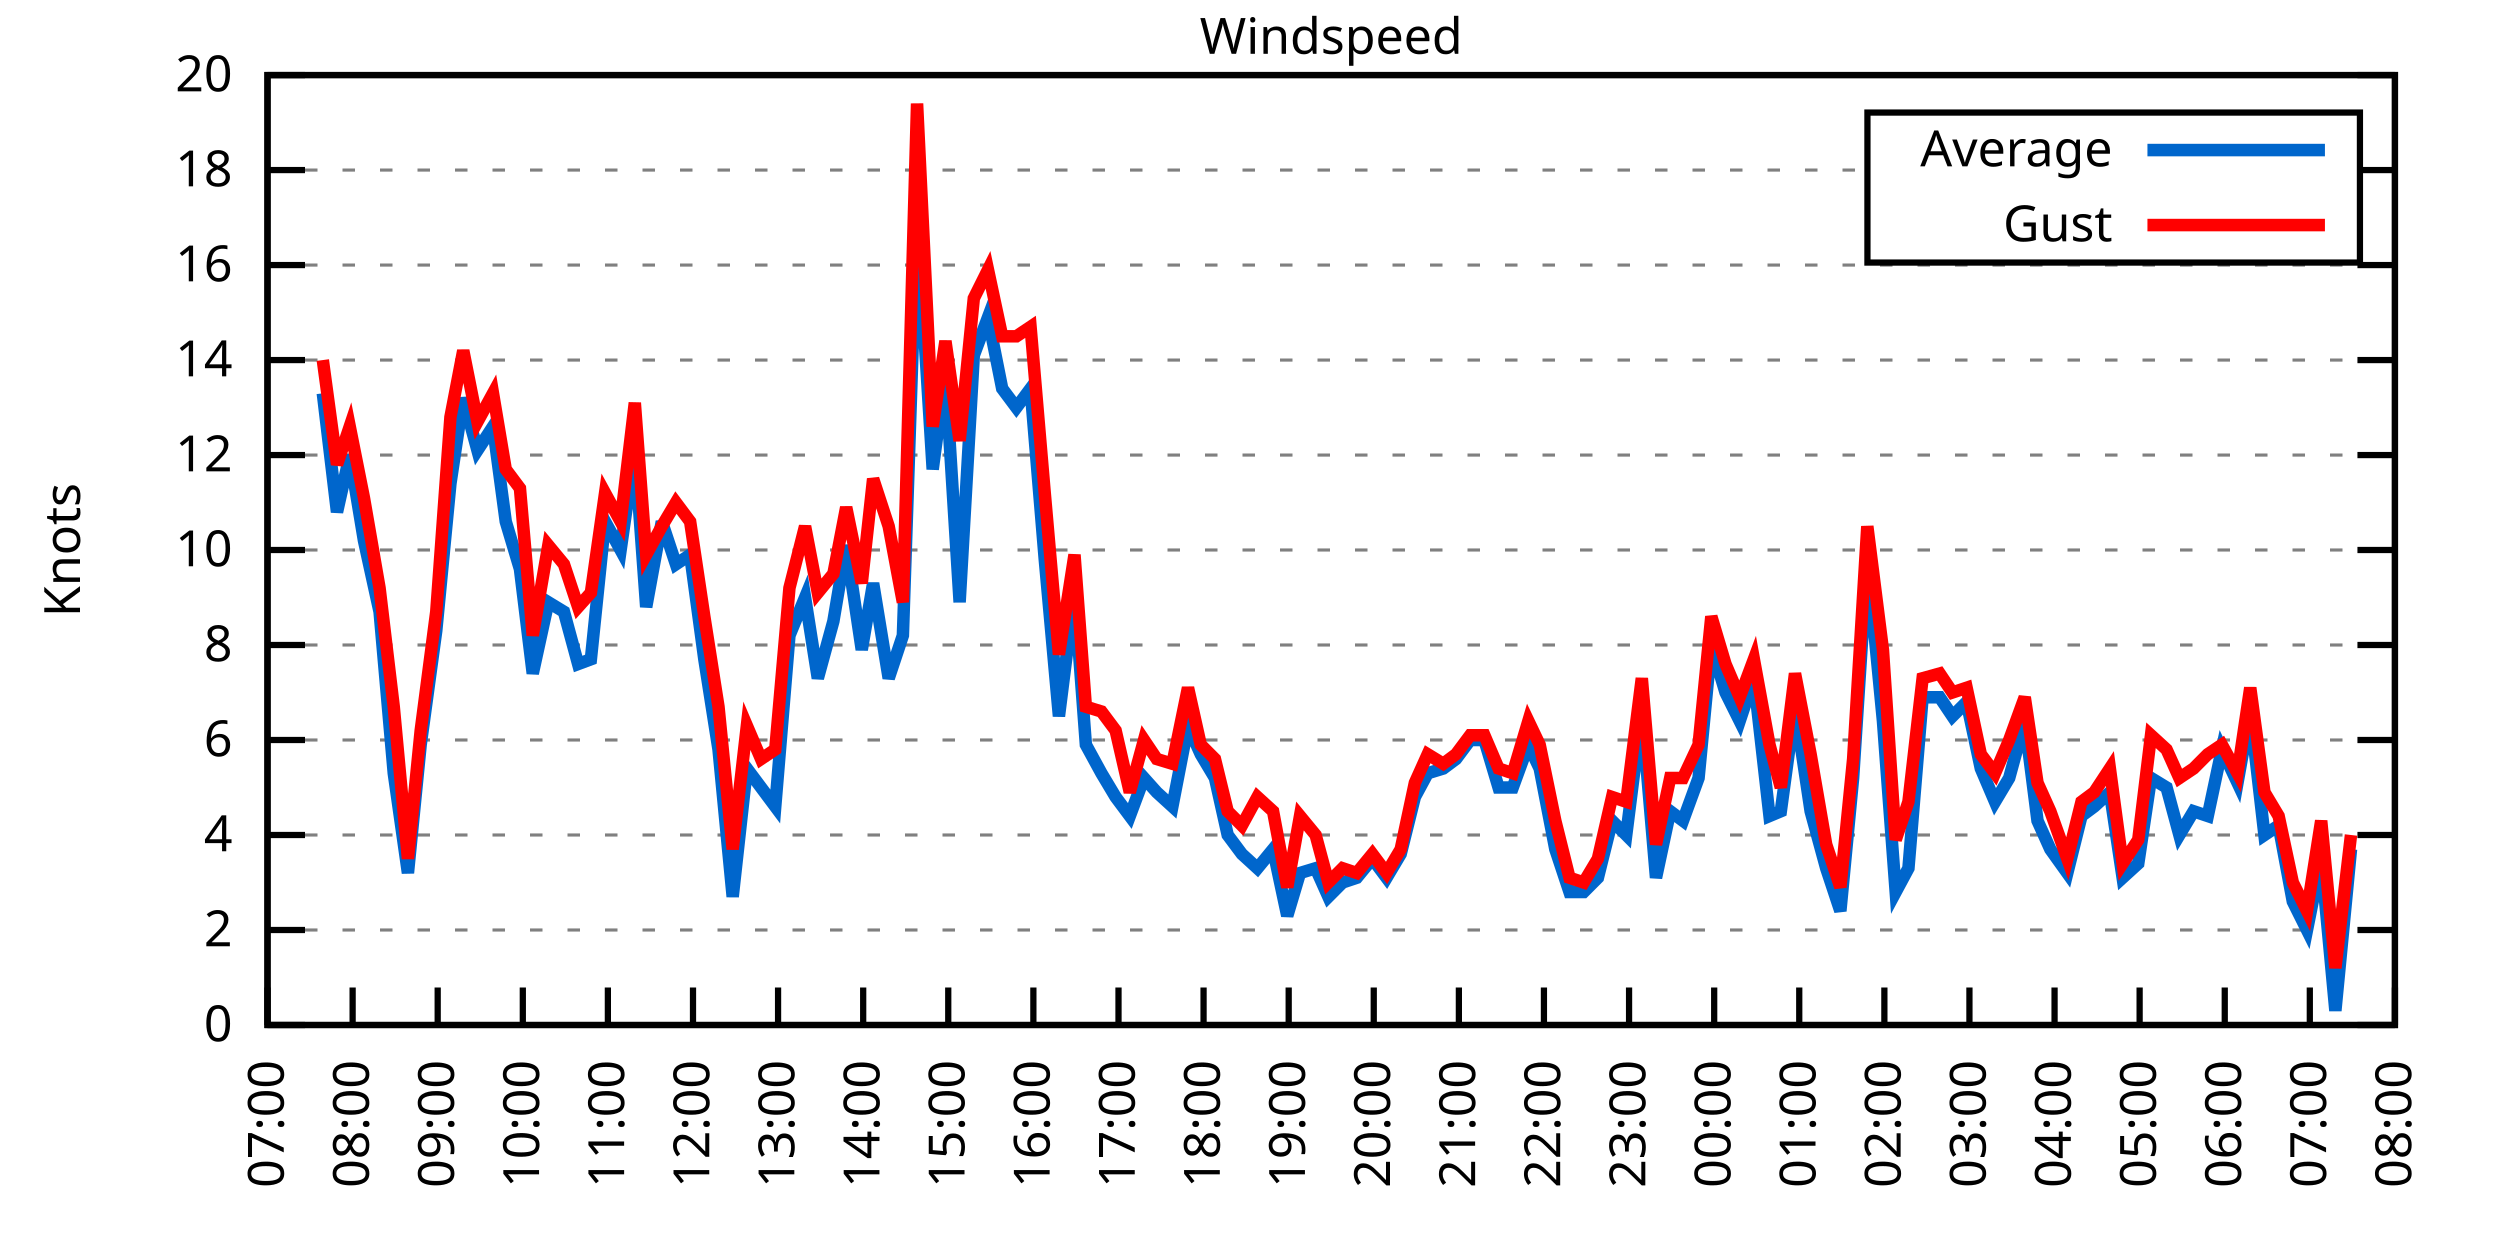
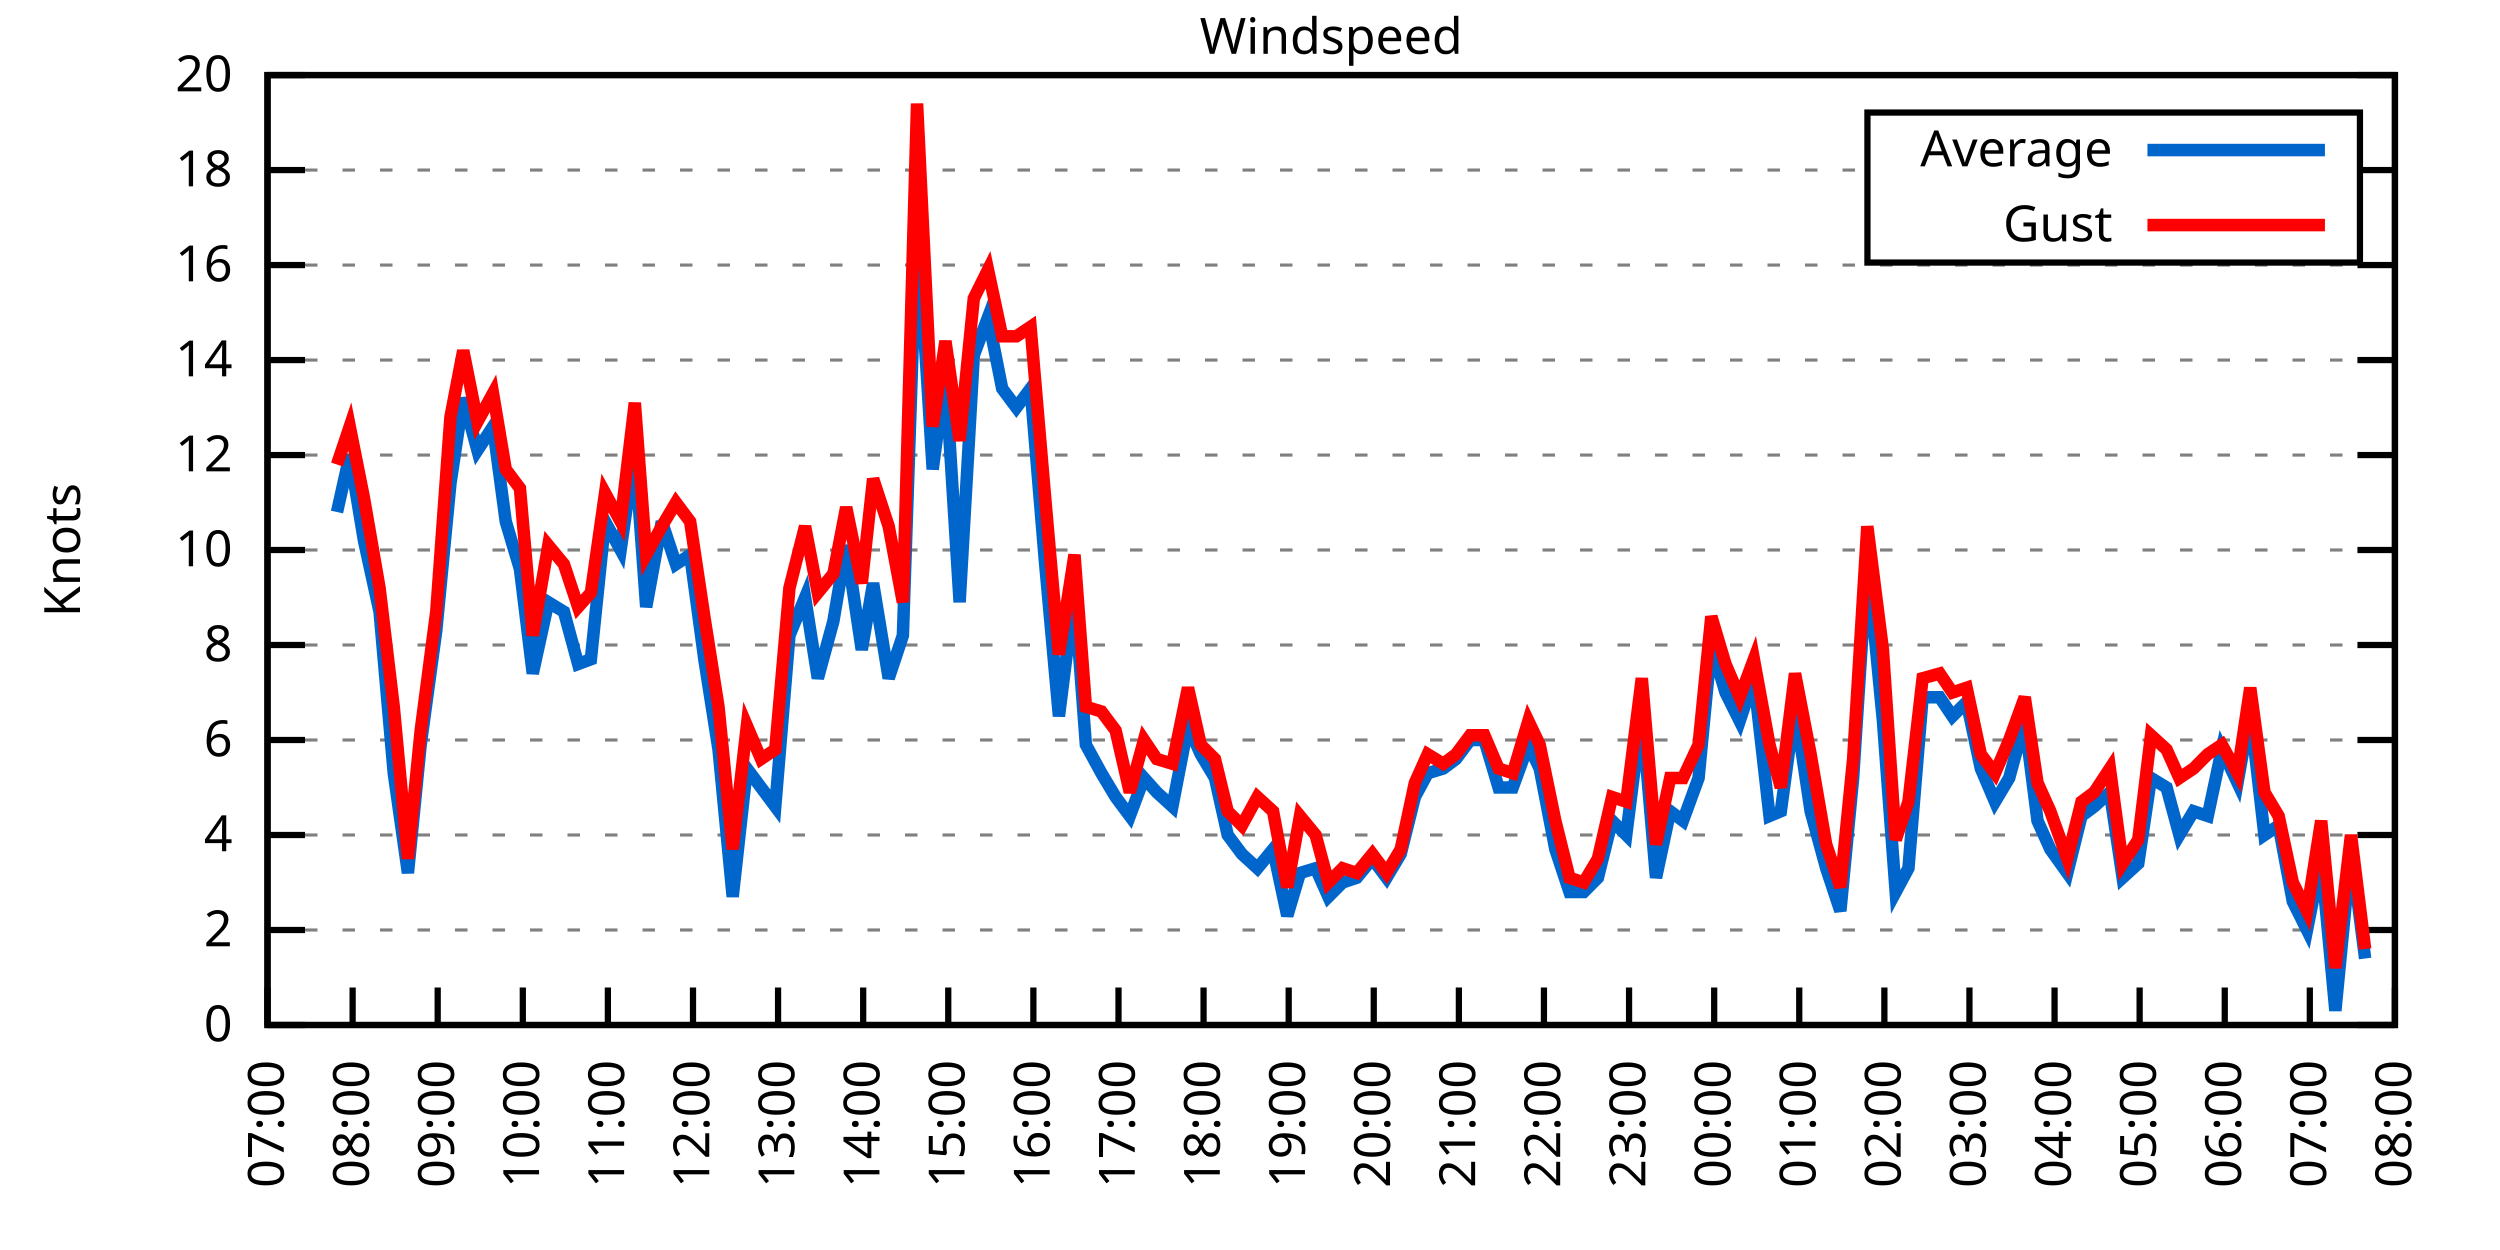
<svg xmlns="http://www.w3.org/2000/svg" xmlns:xlink="http://www.w3.org/1999/xlink" width="400" height="200" viewBox="0 0 400 200">
  <g id="gnuplot_canvas">
    <rect x="0" y="0" width="400" height="200" fill="none" />
    <defs>
      <circle id="gpDot" r="0.5" stroke-width="0.5" stroke="currentColor" />
      <path id="gpPt0" stroke-width="0.333" stroke="currentColor" d="M-1,0 h2 M0,-1 v2" />
      <path id="gpPt1" stroke-width="0.333" stroke="currentColor" d="M-1,-1 L1,1 M1,-1 L-1,1" />
      <path id="gpPt2" stroke-width="0.333" stroke="currentColor" d="M-1,0 L1,0 M0,-1 L0,1 M-1,-1 L1,1 M-1,1 L1,-1" />
      <rect id="gpPt3" stroke-width="0.333" stroke="currentColor" x="-1" y="-1" width="2" height="2" />
      <rect id="gpPt4" stroke-width="0.333" stroke="currentColor" fill="currentColor" x="-1" y="-1" width="2" height="2" />
      <circle id="gpPt5" stroke-width="0.333" stroke="currentColor" cx="0" cy="0" r="1" />
      <use xlink:href="#gpPt5" id="gpPt6" fill="currentColor" stroke="none" />
      <path id="gpPt7" stroke-width="0.333" stroke="currentColor" d="M0,-1.33 L-1.33,0.67 L1.33,0.67 z" />
      <use xlink:href="#gpPt7" id="gpPt8" fill="currentColor" stroke="none" />
      <use xlink:href="#gpPt7" id="gpPt9" stroke="currentColor" transform="rotate(180)" />
      <use xlink:href="#gpPt9" id="gpPt10" fill="currentColor" stroke="none" />
      <use xlink:href="#gpPt3" id="gpPt11" stroke="currentColor" transform="rotate(45)" />
      <use xlink:href="#gpPt11" id="gpPt12" fill="currentColor" stroke="none" />
      <path id="gpPt13" stroke-width="0.333" stroke="currentColor" d="M0,1.330 L1.265,0.411 L0.782,-1.067 L-0.782,-1.076 L-1.265,0.411 z" />
      <use xlink:href="#gpPt13" id="gpPt14" fill="currentColor" stroke="none" />
      <filter id="textbox" filterUnits="objectBoundingBox" x="0" y="0" height="1" width="1">
        <feFlood flood-color="white" flood-opacity="1" result="bgnd" />
        <feComposite in="SourceGraphic" in2="bgnd" operator="atop" />
      </filter>
      <filter id="greybox" filterUnits="objectBoundingBox" x="0" y="0" height="1" width="1">
        <feFlood flood-color="lightgrey" flood-opacity="1" result="grey" />
        <feComposite in="SourceGraphic" in2="grey" operator="atop" />
      </filter>
    </defs>
    <g fill="none" color="white" stroke="currentColor" stroke-width="1.00" stroke-linecap="butt" stroke-linejoin="miter">
</g>
    <g fill="none" color="black" stroke="currentColor" stroke-width="1.00" stroke-linecap="butt" stroke-linejoin="miter">
      <g stroke="none" shape-rendering="crispEdges">
        <polygon fill="rgb(255, 255, 255)" points="42.80,164.00 383.18,164.00 383.18,12.02 42.80,12.02 " />
      </g>
    </g>
    <g fill="none" color="black" stroke="currentColor" stroke-width="1.00" stroke-linecap="butt" stroke-linejoin="miter">
</g>
    <g fill="none" color="black" stroke="black" stroke-width="0.50" stroke-linecap="butt" stroke-linejoin="miter">
</g>
    <g fill="none" color="gray" stroke="currentColor" stroke-width="0.50" stroke-linecap="butt" stroke-linejoin="miter">
      <path stroke="gray" stroke-dasharray="2,4" class="gridline" d="M42.80,164.00 L383.19,164.00  " />
    </g>
    <g fill="none" color="gray" stroke="gray" stroke-width="1.00" stroke-linecap="butt" stroke-linejoin="miter">
</g>
    <g fill="none" color="black" stroke="currentColor" stroke-width="1.00" stroke-linecap="butt" stroke-linejoin="miter">
      <path stroke="black" d="M42.80,164.00 L48.80,164.00 M383.19,164.00 L377.19,164.00  " />
      <g transform="translate(37.20,166.60)" stroke="none" fill="black" font-family="Sans" font-size="8.00" text-anchor="end">
        <text>
          <tspan font-family="Sans"> 0</tspan>
        </text>
      </g>
    </g>
    <g fill="none" color="black" stroke="currentColor" stroke-width="1.00" stroke-linecap="butt" stroke-linejoin="miter">
</g>
    <g fill="none" color="black" stroke="black" stroke-width="0.50" stroke-linecap="butt" stroke-linejoin="miter">
</g>
    <g fill="none" color="gray" stroke="currentColor" stroke-width="0.50" stroke-linecap="butt" stroke-linejoin="miter">
      <path stroke="gray" stroke-dasharray="2,4" class="gridline" d="M42.80,148.80 L383.19,148.80  " />
    </g>
    <g fill="none" color="gray" stroke="gray" stroke-width="1.00" stroke-linecap="butt" stroke-linejoin="miter">
</g>
    <g fill="none" color="black" stroke="currentColor" stroke-width="1.00" stroke-linecap="butt" stroke-linejoin="miter">
      <path stroke="black" d="M42.80,148.80 L48.80,148.80 M383.19,148.80 L377.19,148.80  " />
      <g transform="translate(37.20,151.40)" stroke="none" fill="black" font-family="Sans" font-size="8.00" text-anchor="end">
        <text>
          <tspan font-family="Sans"> 2</tspan>
        </text>
      </g>
    </g>
    <g fill="none" color="black" stroke="currentColor" stroke-width="1.00" stroke-linecap="butt" stroke-linejoin="miter">
</g>
    <g fill="none" color="black" stroke="black" stroke-width="0.50" stroke-linecap="butt" stroke-linejoin="miter">
</g>
    <g fill="none" color="gray" stroke="currentColor" stroke-width="0.50" stroke-linecap="butt" stroke-linejoin="miter">
      <path stroke="gray" stroke-dasharray="2,4" class="gridline" d="M42.80,133.60 L383.19,133.60  " />
    </g>
    <g fill="none" color="gray" stroke="gray" stroke-width="1.00" stroke-linecap="butt" stroke-linejoin="miter">
</g>
    <g fill="none" color="black" stroke="currentColor" stroke-width="1.00" stroke-linecap="butt" stroke-linejoin="miter">
      <path stroke="black" d="M42.80,133.60 L48.80,133.60 M383.19,133.60 L377.19,133.60  " />
      <g transform="translate(37.20,136.20)" stroke="none" fill="black" font-family="Sans" font-size="8.00" text-anchor="end">
        <text>
          <tspan font-family="Sans"> 4</tspan>
        </text>
      </g>
    </g>
    <g fill="none" color="black" stroke="currentColor" stroke-width="1.00" stroke-linecap="butt" stroke-linejoin="miter">
</g>
    <g fill="none" color="black" stroke="black" stroke-width="0.50" stroke-linecap="butt" stroke-linejoin="miter">
</g>
    <g fill="none" color="gray" stroke="currentColor" stroke-width="0.50" stroke-linecap="butt" stroke-linejoin="miter">
      <path stroke="gray" stroke-dasharray="2,4" class="gridline" d="M42.80,118.40 L383.19,118.40  " />
    </g>
    <g fill="none" color="gray" stroke="gray" stroke-width="1.00" stroke-linecap="butt" stroke-linejoin="miter">
</g>
    <g fill="none" color="black" stroke="currentColor" stroke-width="1.00" stroke-linecap="butt" stroke-linejoin="miter">
      <path stroke="black" d="M42.80,118.40 L48.80,118.40 M383.19,118.40 L377.19,118.40  " />
      <g transform="translate(37.20,121.00)" stroke="none" fill="black" font-family="Sans" font-size="8.00" text-anchor="end">
        <text>
          <tspan font-family="Sans"> 6</tspan>
        </text>
      </g>
    </g>
    <g fill="none" color="black" stroke="currentColor" stroke-width="1.00" stroke-linecap="butt" stroke-linejoin="miter">
</g>
    <g fill="none" color="black" stroke="black" stroke-width="0.50" stroke-linecap="butt" stroke-linejoin="miter">
</g>
    <g fill="none" color="gray" stroke="currentColor" stroke-width="0.50" stroke-linecap="butt" stroke-linejoin="miter">
      <path stroke="gray" stroke-dasharray="2,4" class="gridline" d="M42.80,103.20 L383.19,103.20  " />
    </g>
    <g fill="none" color="gray" stroke="gray" stroke-width="1.00" stroke-linecap="butt" stroke-linejoin="miter">
</g>
    <g fill="none" color="black" stroke="currentColor" stroke-width="1.00" stroke-linecap="butt" stroke-linejoin="miter">
      <path stroke="black" d="M42.80,103.20 L48.80,103.20 M383.19,103.20 L377.19,103.20  " />
      <g transform="translate(37.20,105.80)" stroke="none" fill="black" font-family="Sans" font-size="8.00" text-anchor="end">
        <text>
          <tspan font-family="Sans"> 8</tspan>
        </text>
      </g>
    </g>
    <g fill="none" color="black" stroke="currentColor" stroke-width="1.00" stroke-linecap="butt" stroke-linejoin="miter">
</g>
    <g fill="none" color="black" stroke="black" stroke-width="0.50" stroke-linecap="butt" stroke-linejoin="miter">
</g>
    <g fill="none" color="gray" stroke="currentColor" stroke-width="0.50" stroke-linecap="butt" stroke-linejoin="miter">
      <path stroke="gray" stroke-dasharray="2,4" class="gridline" d="M42.80,88.00 L383.19,88.00  " />
    </g>
    <g fill="none" color="gray" stroke="gray" stroke-width="1.00" stroke-linecap="butt" stroke-linejoin="miter">
</g>
    <g fill="none" color="black" stroke="currentColor" stroke-width="1.00" stroke-linecap="butt" stroke-linejoin="miter">
      <path stroke="black" d="M42.80,88.00 L48.80,88.00 M383.19,88.00 L377.19,88.00  " />
      <g transform="translate(37.20,90.60)" stroke="none" fill="black" font-family="Sans" font-size="8.00" text-anchor="end">
        <text>
          <tspan font-family="Sans"> 10</tspan>
        </text>
      </g>
    </g>
    <g fill="none" color="black" stroke="currentColor" stroke-width="1.00" stroke-linecap="butt" stroke-linejoin="miter">
</g>
    <g fill="none" color="black" stroke="black" stroke-width="0.50" stroke-linecap="butt" stroke-linejoin="miter">
</g>
    <g fill="none" color="gray" stroke="currentColor" stroke-width="0.50" stroke-linecap="butt" stroke-linejoin="miter">
      <path stroke="gray" stroke-dasharray="2,4" class="gridline" d="M42.80,72.81 L383.19,72.81  " />
    </g>
    <g fill="none" color="gray" stroke="gray" stroke-width="1.00" stroke-linecap="butt" stroke-linejoin="miter">
</g>
    <g fill="none" color="black" stroke="currentColor" stroke-width="1.00" stroke-linecap="butt" stroke-linejoin="miter">
      <path stroke="black" d="M42.80,72.81 L48.80,72.81 M383.19,72.81 L377.19,72.81  " />
      <g transform="translate(37.20,75.41)" stroke="none" fill="black" font-family="Sans" font-size="8.00" text-anchor="end">
        <text>
          <tspan font-family="Sans"> 12</tspan>
        </text>
      </g>
    </g>
    <g fill="none" color="black" stroke="currentColor" stroke-width="1.00" stroke-linecap="butt" stroke-linejoin="miter">
</g>
    <g fill="none" color="black" stroke="black" stroke-width="0.50" stroke-linecap="butt" stroke-linejoin="miter">
</g>
    <g fill="none" color="gray" stroke="currentColor" stroke-width="0.50" stroke-linecap="butt" stroke-linejoin="miter">
      <path stroke="gray" stroke-dasharray="2,4" class="gridline" d="M42.80,57.61 L383.19,57.61  " />
    </g>
    <g fill="none" color="gray" stroke="gray" stroke-width="1.00" stroke-linecap="butt" stroke-linejoin="miter">
</g>
    <g fill="none" color="black" stroke="currentColor" stroke-width="1.00" stroke-linecap="butt" stroke-linejoin="miter">
      <path stroke="black" d="M42.80,57.61 L48.80,57.61 M383.19,57.61 L377.19,57.61  " />
      <g transform="translate(37.20,60.21)" stroke="none" fill="black" font-family="Sans" font-size="8.00" text-anchor="end">
        <text>
          <tspan font-family="Sans"> 14</tspan>
        </text>
      </g>
    </g>
    <g fill="none" color="black" stroke="currentColor" stroke-width="1.00" stroke-linecap="butt" stroke-linejoin="miter">
</g>
    <g fill="none" color="black" stroke="black" stroke-width="0.50" stroke-linecap="butt" stroke-linejoin="miter">
</g>
    <g fill="none" color="gray" stroke="currentColor" stroke-width="0.50" stroke-linecap="butt" stroke-linejoin="miter">
      <path stroke="gray" stroke-dasharray="2,4" class="gridline" d="M42.80,42.41 L383.19,42.41  " />
    </g>
    <g fill="none" color="gray" stroke="gray" stroke-width="1.00" stroke-linecap="butt" stroke-linejoin="miter">
</g>
    <g fill="none" color="black" stroke="currentColor" stroke-width="1.00" stroke-linecap="butt" stroke-linejoin="miter">
      <path stroke="black" d="M42.80,42.41 L48.80,42.41 M383.19,42.41 L377.19,42.41  " />
      <g transform="translate(37.20,45.01)" stroke="none" fill="black" font-family="Sans" font-size="8.00" text-anchor="end">
        <text>
          <tspan font-family="Sans"> 16</tspan>
        </text>
      </g>
    </g>
    <g fill="none" color="black" stroke="currentColor" stroke-width="1.00" stroke-linecap="butt" stroke-linejoin="miter">
</g>
    <g fill="none" color="black" stroke="black" stroke-width="0.50" stroke-linecap="butt" stroke-linejoin="miter">
</g>
    <g fill="none" color="gray" stroke="currentColor" stroke-width="0.50" stroke-linecap="butt" stroke-linejoin="miter">
      <path stroke="gray" stroke-dasharray="2,4" class="gridline" d="M42.80,27.21 L298.79,27.21 M377.59,27.21 L383.19,27.21  " />
    </g>
    <g fill="none" color="gray" stroke="gray" stroke-width="1.00" stroke-linecap="butt" stroke-linejoin="miter">
</g>
    <g fill="none" color="black" stroke="currentColor" stroke-width="1.00" stroke-linecap="butt" stroke-linejoin="miter">
      <path stroke="black" d="M42.80,27.21 L48.80,27.21 M383.19,27.21 L377.19,27.21  " />
      <g transform="translate(37.20,29.81)" stroke="none" fill="black" font-family="Sans" font-size="8.00" text-anchor="end">
        <text>
          <tspan font-family="Sans"> 18</tspan>
        </text>
      </g>
    </g>
    <g fill="none" color="black" stroke="currentColor" stroke-width="1.00" stroke-linecap="butt" stroke-linejoin="miter">
</g>
    <g fill="none" color="black" stroke="black" stroke-width="0.50" stroke-linecap="butt" stroke-linejoin="miter">
</g>
    <g fill="none" color="gray" stroke="currentColor" stroke-width="0.50" stroke-linecap="butt" stroke-linejoin="miter">
      <path stroke="gray" stroke-dasharray="2,4" class="gridline" d="M42.80,12.01 L383.19,12.01  " />
    </g>
    <g fill="none" color="gray" stroke="gray" stroke-width="1.00" stroke-linecap="butt" stroke-linejoin="miter">
</g>
    <g fill="none" color="black" stroke="currentColor" stroke-width="1.00" stroke-linecap="butt" stroke-linejoin="miter">
      <path stroke="black" d="M42.80,12.01 L48.80,12.01 M383.19,12.01 L377.19,12.01  " />
      <g transform="translate(37.20,14.61)" stroke="none" fill="black" font-family="Sans" font-size="8.00" text-anchor="end">
        <text>
          <tspan font-family="Sans"> 20</tspan>
        </text>
      </g>
    </g>
    <g fill="none" color="black" stroke="currentColor" stroke-width="1.00" stroke-linecap="butt" stroke-linejoin="miter">
      <path stroke="black" d="M42.80,164.00 L42.80,158.00  " />
      <g transform="translate(45.40,169.60) rotate(270.00)" stroke="none" fill="black" font-family="Sans" font-size="8.00" text-anchor="end">
        <text>
          <tspan font-family="Sans">07:00</tspan>
        </text>
      </g>
    </g>
    <g fill="none" color="black" stroke="currentColor" stroke-width="1.00" stroke-linecap="butt" stroke-linejoin="miter">
      <path stroke="black" d="M56.42,164.00 L56.42,158.00  " />
      <g transform="translate(59.02,169.60) rotate(270.00)" stroke="none" fill="black" font-family="Sans" font-size="8.00" text-anchor="end">
        <text>
          <tspan font-family="Sans">08:00</tspan>
        </text>
      </g>
    </g>
    <g fill="none" color="black" stroke="currentColor" stroke-width="1.00" stroke-linecap="butt" stroke-linejoin="miter">
      <path stroke="black" d="M70.03,164.00 L70.03,158.00  " />
      <g transform="translate(72.63,169.60) rotate(270.00)" stroke="none" fill="black" font-family="Sans" font-size="8.00" text-anchor="end">
        <text>
          <tspan font-family="Sans">09:00</tspan>
        </text>
      </g>
    </g>
    <g fill="none" color="black" stroke="currentColor" stroke-width="1.00" stroke-linecap="butt" stroke-linejoin="miter">
      <path stroke="black" d="M83.65,164.00 L83.65,158.00  " />
      <g transform="translate(86.25,169.60) rotate(270.00)" stroke="none" fill="black" font-family="Sans" font-size="8.00" text-anchor="end">
        <text>
          <tspan font-family="Sans">10:00</tspan>
        </text>
      </g>
    </g>
    <g fill="none" color="black" stroke="currentColor" stroke-width="1.00" stroke-linecap="butt" stroke-linejoin="miter">
      <path stroke="black" d="M97.26,164.00 L97.26,158.00  " />
      <g transform="translate(99.86,169.60) rotate(270.00)" stroke="none" fill="black" font-family="Sans" font-size="8.00" text-anchor="end">
        <text>
          <tspan font-family="Sans">11:00</tspan>
        </text>
      </g>
    </g>
    <g fill="none" color="black" stroke="currentColor" stroke-width="1.00" stroke-linecap="butt" stroke-linejoin="miter">
      <path stroke="black" d="M110.88,164.00 L110.88,158.00  " />
      <g transform="translate(113.48,169.60) rotate(270.00)" stroke="none" fill="black" font-family="Sans" font-size="8.00" text-anchor="end">
        <text>
          <tspan font-family="Sans">12:00</tspan>
        </text>
      </g>
    </g>
    <g fill="none" color="black" stroke="currentColor" stroke-width="1.00" stroke-linecap="butt" stroke-linejoin="miter">
      <path stroke="black" d="M124.49,164.00 L124.49,158.00  " />
      <g transform="translate(127.09,169.60) rotate(270.00)" stroke="none" fill="black" font-family="Sans" font-size="8.00" text-anchor="end">
        <text>
          <tspan font-family="Sans">13:00</tspan>
        </text>
      </g>
    </g>
    <g fill="none" color="black" stroke="currentColor" stroke-width="1.00" stroke-linecap="butt" stroke-linejoin="miter">
      <path stroke="black" d="M138.11,164.00 L138.11,158.00  " />
      <g transform="translate(140.71,169.60) rotate(270.00)" stroke="none" fill="black" font-family="Sans" font-size="8.00" text-anchor="end">
        <text>
          <tspan font-family="Sans">14:00</tspan>
        </text>
      </g>
    </g>
    <g fill="none" color="black" stroke="currentColor" stroke-width="1.00" stroke-linecap="butt" stroke-linejoin="miter">
      <path stroke="black" d="M151.72,164.00 L151.72,158.00  " />
      <g transform="translate(154.32,169.60) rotate(270.00)" stroke="none" fill="black" font-family="Sans" font-size="8.00" text-anchor="end">
        <text>
          <tspan font-family="Sans">15:00</tspan>
        </text>
      </g>
    </g>
    <g fill="none" color="black" stroke="currentColor" stroke-width="1.00" stroke-linecap="butt" stroke-linejoin="miter">
      <path stroke="black" d="M165.34,164.00 L165.34,158.00  " />
      <g transform="translate(167.94,169.60) rotate(270.00)" stroke="none" fill="black" font-family="Sans" font-size="8.00" text-anchor="end">
        <text>
          <tspan font-family="Sans">16:00</tspan>
        </text>
      </g>
    </g>
    <g fill="none" color="black" stroke="currentColor" stroke-width="1.00" stroke-linecap="butt" stroke-linejoin="miter">
      <path stroke="black" d="M178.96,164.00 L178.96,158.00  " />
      <g transform="translate(181.56,169.60) rotate(270.00)" stroke="none" fill="black" font-family="Sans" font-size="8.00" text-anchor="end">
        <text>
          <tspan font-family="Sans">17:00</tspan>
        </text>
      </g>
    </g>
    <g fill="none" color="black" stroke="currentColor" stroke-width="1.00" stroke-linecap="butt" stroke-linejoin="miter">
      <path stroke="black" d="M192.57,164.00 L192.57,158.00  " />
      <g transform="translate(195.17,169.60) rotate(270.00)" stroke="none" fill="black" font-family="Sans" font-size="8.00" text-anchor="end">
        <text>
          <tspan font-family="Sans">18:00</tspan>
        </text>
      </g>
    </g>
    <g fill="none" color="black" stroke="currentColor" stroke-width="1.00" stroke-linecap="butt" stroke-linejoin="miter">
      <path stroke="black" d="M206.19,164.00 L206.19,158.00  " />
      <g transform="translate(208.79,169.60) rotate(270.00)" stroke="none" fill="black" font-family="Sans" font-size="8.00" text-anchor="end">
        <text>
          <tspan font-family="Sans">19:00</tspan>
        </text>
      </g>
    </g>
    <g fill="none" color="black" stroke="currentColor" stroke-width="1.00" stroke-linecap="butt" stroke-linejoin="miter">
      <path stroke="black" d="M219.80,164.00 L219.80,158.00  " />
      <g transform="translate(222.40,169.60) rotate(270.00)" stroke="none" fill="black" font-family="Sans" font-size="8.00" text-anchor="end">
        <text>
          <tspan font-family="Sans">20:00</tspan>
        </text>
      </g>
    </g>
    <g fill="none" color="black" stroke="currentColor" stroke-width="1.00" stroke-linecap="butt" stroke-linejoin="miter">
      <path stroke="black" d="M233.42,164.00 L233.42,158.00  " />
      <g transform="translate(236.02,169.60) rotate(270.00)" stroke="none" fill="black" font-family="Sans" font-size="8.00" text-anchor="end">
        <text>
          <tspan font-family="Sans">21:00</tspan>
        </text>
      </g>
    </g>
    <g fill="none" color="black" stroke="currentColor" stroke-width="1.00" stroke-linecap="butt" stroke-linejoin="miter">
      <path stroke="black" d="M247.03,164.00 L247.03,158.00  " />
      <g transform="translate(249.63,169.60) rotate(270.00)" stroke="none" fill="black" font-family="Sans" font-size="8.00" text-anchor="end">
        <text>
          <tspan font-family="Sans">22:00</tspan>
        </text>
      </g>
    </g>
    <g fill="none" color="black" stroke="currentColor" stroke-width="1.00" stroke-linecap="butt" stroke-linejoin="miter">
      <path stroke="black" d="M260.65,164.00 L260.65,158.00  " />
      <g transform="translate(263.25,169.60) rotate(270.00)" stroke="none" fill="black" font-family="Sans" font-size="8.00" text-anchor="end">
        <text>
          <tspan font-family="Sans">23:00</tspan>
        </text>
      </g>
    </g>
    <g fill="none" color="black" stroke="currentColor" stroke-width="1.00" stroke-linecap="butt" stroke-linejoin="miter">
      <path stroke="black" d="M274.27,164.00 L274.27,158.00  " />
      <g transform="translate(276.87,169.60) rotate(270.00)" stroke="none" fill="black" font-family="Sans" font-size="8.00" text-anchor="end">
        <text>
          <tspan font-family="Sans">00:00</tspan>
        </text>
      </g>
    </g>
    <g fill="none" color="black" stroke="currentColor" stroke-width="1.00" stroke-linecap="butt" stroke-linejoin="miter">
      <path stroke="black" d="M287.88,164.00 L287.88,158.00  " />
      <g transform="translate(290.48,169.60) rotate(270.00)" stroke="none" fill="black" font-family="Sans" font-size="8.00" text-anchor="end">
        <text>
          <tspan font-family="Sans">01:00</tspan>
        </text>
      </g>
    </g>
    <g fill="none" color="black" stroke="currentColor" stroke-width="1.00" stroke-linecap="butt" stroke-linejoin="miter">
      <path stroke="black" d="M301.50,164.00 L301.50,158.00  " />
      <g transform="translate(304.10,169.60) rotate(270.00)" stroke="none" fill="black" font-family="Sans" font-size="8.00" text-anchor="end">
        <text>
          <tspan font-family="Sans">02:00</tspan>
        </text>
      </g>
    </g>
    <g fill="none" color="black" stroke="currentColor" stroke-width="1.00" stroke-linecap="butt" stroke-linejoin="miter">
      <path stroke="black" d="M315.11,164.00 L315.11,158.00  " />
      <g transform="translate(317.71,169.60) rotate(270.00)" stroke="none" fill="black" font-family="Sans" font-size="8.00" text-anchor="end">
        <text>
          <tspan font-family="Sans">03:00</tspan>
        </text>
      </g>
    </g>
    <g fill="none" color="black" stroke="currentColor" stroke-width="1.00" stroke-linecap="butt" stroke-linejoin="miter">
      <path stroke="black" d="M328.73,164.00 L328.73,158.00  " />
      <g transform="translate(331.33,169.60) rotate(270.00)" stroke="none" fill="black" font-family="Sans" font-size="8.00" text-anchor="end">
        <text>
          <tspan font-family="Sans">04:00</tspan>
        </text>
      </g>
    </g>
    <g fill="none" color="black" stroke="currentColor" stroke-width="1.00" stroke-linecap="butt" stroke-linejoin="miter">
      <path stroke="black" d="M342.34,164.00 L342.34,158.00  " />
      <g transform="translate(344.94,169.60) rotate(270.00)" stroke="none" fill="black" font-family="Sans" font-size="8.00" text-anchor="end">
        <text>
          <tspan font-family="Sans">05:00</tspan>
        </text>
      </g>
    </g>
    <g fill="none" color="black" stroke="currentColor" stroke-width="1.00" stroke-linecap="butt" stroke-linejoin="miter">
      <path stroke="black" d="M355.96,164.00 L355.96,158.00  " />
      <g transform="translate(358.56,169.60) rotate(270.00)" stroke="none" fill="black" font-family="Sans" font-size="8.00" text-anchor="end">
        <text>
          <tspan font-family="Sans">06:00</tspan>
        </text>
      </g>
    </g>
    <g fill="none" color="black" stroke="currentColor" stroke-width="1.00" stroke-linecap="butt" stroke-linejoin="miter">
      <path stroke="black" d="M369.57,164.00 L369.57,158.00  " />
      <g transform="translate(372.17,169.60) rotate(270.00)" stroke="none" fill="black" font-family="Sans" font-size="8.00" text-anchor="end">
        <text>
          <tspan font-family="Sans">07:00</tspan>
        </text>
      </g>
    </g>
    <g fill="none" color="black" stroke="currentColor" stroke-width="1.00" stroke-linecap="butt" stroke-linejoin="miter">
      <path stroke="black" d="M383.19,164.00 L383.19,158.00  " />
      <g transform="translate(385.79,169.60) rotate(270.00)" stroke="none" fill="black" font-family="Sans" font-size="8.00" text-anchor="end">
        <text>
          <tspan font-family="Sans">08:00</tspan>
        </text>
      </g>
    </g>
    <g fill="none" color="black" stroke="currentColor" stroke-width="1.00" stroke-linecap="butt" stroke-linejoin="miter">
</g>
    <g fill="none" color="black" stroke="currentColor" stroke-width="1.00" stroke-linecap="butt" stroke-linejoin="miter">
      <path stroke="black" d="M42.80,12.01 L42.80,164.00 L383.19,164.00 L383.19,12.01 L42.80,12.01 Z  " />
    </g>
    <g fill="none" color="black" stroke="currentColor" stroke-width="1.00" stroke-linecap="butt" stroke-linejoin="miter">
</g>
    <g fill="none" color="black" stroke="currentColor" stroke-width="1.00" stroke-linecap="butt" stroke-linejoin="miter">
      <path stroke="black" d="M298.79,42.01 L298.79,18.01 L377.59,18.01 L377.59,42.01 L298.79,42.01 Z  " />
    </g>
    <g id="Windspeed_plot_1">
      <g fill="none" color="white" stroke="black" stroke-width="2.00" stroke-linecap="butt" stroke-linejoin="miter">
</g>
      <g fill="none" color="black" stroke="currentColor" stroke-width="2.00" stroke-linecap="butt" stroke-linejoin="miter">
        <g transform="translate(337.99,26.61)" stroke="none" fill="black" font-family="Sans" font-size="8.00" text-anchor="end">
          <text>
            <tspan font-family="Sans">Average</tspan>
          </text>
        </g>
      </g>
      <g fill="none" color="black" stroke="currentColor" stroke-width="2.00" stroke-linecap="butt" stroke-linejoin="miter">
-         <path stroke="rgb(  0, 102, 204)" d="M343.59,24.01 L371.99,24.01 M51.65,62.93 L53.92,81.93 L55.96,72.81 L58.23,86.49 L60.73,97.88 L63.00,123.72   L65.27,139.68 L67.31,119.16 L69.80,100.92 L72.07,77.37 L74.12,63.69 L76.39,72.05 L78.88,68.25 L80.92,83.45   L83.19,91.04 L85.24,107.76 L87.73,96.36 L90.23,97.88 L92.50,106.24 L94.54,105.48 L96.81,83.45 L99.30,88.00   L101.57,72.05 L103.39,97.12 L105.89,83.45 L108.15,90.28 L110.42,88.76 L112.69,105.48 L114.96,119.92 L117.23,143.48   L119.50,122.96 L121.77,126.00 L124.04,129.04 L126.31,101.68 L128.81,95.60 L130.85,108.52 L133.34,99.40 L135.39,87.25   L137.88,103.96 L139.70,93.32 L142.19,108.52 L144.46,101.68 L146.73,34.81 L149.23,75.09 L151.27,59.89 L153.54,96.36   L155.81,56.85 L158.08,50.77 L160.35,62.17 L162.62,65.21 L164.89,62.17 L167.16,89.52 L169.43,114.60 L171.92,94.84   L173.74,119.16 L176.23,123.72 L178.50,127.52 L180.77,130.56 L183.04,124.48 L185.08,126.76 L187.58,129.04 L190.08,116.12   L192.12,120.68 L194.39,124.48 L196.43,133.60 L198.70,136.64 L201.19,138.92 L203.69,135.88 L205.96,146.52 L208.00,139.68   L210.50,138.92 L212.54,143.48 L214.81,141.20 L217.08,140.44 L219.58,137.40 L221.85,140.44 L224.11,136.64 L226.38,127.52   L228.43,123.72 L230.92,122.96 L232.96,121.44 L235.23,118.40 L237.50,118.40 L239.77,126.00 L242.04,126.00 L244.54,119.16   L246.35,122.96 L248.85,135.88 L251.12,142.72 L253.39,142.72 L255.66,140.44 L257.93,131.32 L260.20,133.60 L262.69,113.84   L264.96,140.44 L267.23,129.80 L269.27,131.32 L271.77,124.48 L273.81,103.20 L276.08,110.80 L278.35,115.36 L280.62,108.52   L283.12,130.56 L284.93,129.80 L287.20,113.08 L289.70,129.80 L292.19,138.92 L294.46,145.76 L296.50,124.48 L298.77,89.52   L301.27,115.36 L303.31,142.72 L305.35,138.92 L307.62,111.56 L310.35,111.56 L312.39,114.60 L314.66,112.32 L316.93,122.96   L319.20,128.28 L321.47,124.48 L323.96,115.36 L326.00,131.32 L328.05,135.88 L330.77,139.68 L333.04,130.56 L335.08,129.04   L337.58,126.76 L339.62,140.44 L342.12,138.16 L344.16,124.48 L346.65,126.00 L348.70,133.60 L350.97,129.80 L353.24,130.56   L355.50,119.92 L358.00,125.24 L360.04,113.84 L362.31,133.60 L364.58,132.08 L366.85,144.24 L369.12,148.80 L371.39,137.40   L373.66,161.72 L376.16,135.88  " />
+         <path stroke="rgb(  0, 102, 204)" d="M343.59,24.01 L371.99,24.01 M53.92,81.93 L55.96,72.81 L58.23,86.49 L60.73,97.88 L63.00,123.72 L65.27,139.68   L67.31,119.16 L69.80,100.92 L72.07,77.37 L74.12,63.69 L76.39,72.05 L78.88,68.25 L80.92,83.45 L83.19,91.04   L85.24,107.76 L87.73,96.36 L90.23,97.88 L92.50,106.24 L94.54,105.48 L96.81,83.45 L99.30,88.00 L101.57,72.05   L103.39,97.12 L105.89,83.45 L108.15,90.28 L110.42,88.76 L112.69,105.48 L114.96,119.92 L117.23,143.48 L119.50,122.96   L121.77,126.00 L124.04,129.04 L126.31,101.68 L128.81,95.60 L130.85,108.52 L133.34,99.40 L135.39,87.25 L137.88,103.96   L139.70,93.32 L142.19,108.52 L144.46,101.68 L146.73,34.81 L149.23,75.09 L151.27,59.89 L153.54,96.36 L155.81,56.85   L158.08,50.77 L160.35,62.17 L162.62,65.21 L164.89,62.17 L167.16,89.52 L169.43,114.60 L171.92,94.84 L173.74,119.16   L176.23,123.72 L178.50,127.52 L180.77,130.56 L183.04,124.48 L185.08,126.76 L187.58,129.04 L190.08,116.12 L192.12,120.68   L194.39,124.48 L196.43,133.60 L198.70,136.64 L201.19,138.92 L203.69,135.88 L205.96,146.52 L208.00,139.68 L210.50,138.92   L212.54,143.48 L214.81,141.20 L217.08,140.44 L219.58,137.40 L221.85,140.44 L224.11,136.64 L226.38,127.52 L228.43,123.72   L230.92,122.96 L232.96,121.44 L235.23,118.40 L237.50,118.40 L239.77,126.00 L242.04,126.00 L244.54,119.16 L246.35,122.96   L248.85,135.88 L251.12,142.72 L253.39,142.72 L255.66,140.44 L257.93,131.32 L260.20,133.60 L262.69,113.84 L264.96,140.44   L267.23,129.80 L269.27,131.32 L271.77,124.48 L273.81,103.20 L276.08,110.80 L278.35,115.36 L280.62,108.52 L283.12,130.56   L284.93,129.80 L287.20,113.08 L289.70,129.80 L292.19,138.92 L294.46,145.76 L296.50,124.48 L298.77,89.52 L301.27,115.36   L303.31,142.72 L305.35,138.92 L307.62,111.56 L310.35,111.56 L312.39,114.60 L314.66,112.32 L316.93,122.96 L319.20,128.28   L321.47,124.48 L323.96,115.36 L326.00,131.32 L328.05,135.88 L330.77,139.68 L333.04,130.56 L335.08,129.04 L337.58,126.76   L339.62,140.44 L342.12,138.16 L344.16,124.48 L346.65,126.00 L348.70,133.60 L350.97,129.80 L353.24,130.56 L355.50,119.92   L358.00,125.24 L360.04,113.84 L362.31,133.60 L364.58,132.08 L366.85,144.24 L369.12,148.80 L371.39,137.40 L373.66,161.72   L376.16,135.88 L378.42,153.36  " />
      </g>
    </g>
    <g id="Windspeed_plot_2">
      <g fill="none" color="black" stroke="currentColor" stroke-width="2.00" stroke-linecap="butt" stroke-linejoin="miter">
        <g transform="translate(337.99,38.61)" stroke="none" fill="black" font-family="Sans" font-size="8.00" text-anchor="end">
          <text>
            <tspan font-family="Sans">Gust</tspan>
          </text>
        </g>
      </g>
      <g fill="none" color="black" stroke="currentColor" stroke-width="2.00" stroke-linecap="butt" stroke-linejoin="miter">
-         <path stroke="rgb(255,   0,   0)" d="M343.59,36.01 L371.99,36.01 M51.65,57.61 L53.92,74.33 L55.96,68.25 L58.23,79.65 L60.73,94.08 L63.00,113.08   L65.27,137.40 L67.31,116.88 L69.80,97.88 L72.07,66.73 L74.12,56.09 L76.39,67.49 L78.88,62.93 L80.92,75.09   L83.19,78.13 L85.24,101.68 L87.73,87.25 L90.23,90.28 L92.50,97.12 L94.54,94.84 L96.81,78.89 L99.30,83.45   L101.57,64.45 L103.39,88.76 L105.89,84.21 L108.15,80.41 L110.42,83.45 L112.69,98.64 L114.96,113.08 L117.23,135.88   L119.50,116.12 L121.77,121.44 L124.04,119.92 L126.31,94.08 L128.81,84.21 L130.85,94.84 L133.34,91.80 L135.39,81.17   L137.88,93.32 L139.70,76.61 L142.19,84.21 L144.46,96.36 L146.73,16.57 L149.23,68.25 L151.27,54.57 L153.54,70.53   L155.81,47.73 L158.08,43.17 L160.35,53.81 L162.62,53.81 L164.89,52.29 L167.16,78.89 L169.43,104.72 L171.92,88.76   L173.74,113.08 L176.23,113.84 L178.50,116.88 L180.77,126.76 L183.04,118.40 L185.08,121.44 L187.58,122.20 L190.08,110.04   L192.12,119.16 L194.39,121.44 L196.43,129.80 L198.70,132.08 L201.19,127.52 L203.69,129.80 L205.96,141.96 L208.00,130.56   L210.50,133.60 L212.54,141.20 L214.81,138.92 L217.08,139.68 L219.58,136.64 L221.85,139.68 L224.11,135.88 L226.38,125.24   L228.43,120.68 L230.92,122.20 L232.96,120.68 L235.23,117.64 L237.50,117.64 L239.77,122.96 L242.04,123.72 L244.54,115.36   L246.35,119.16 L248.85,131.32 L251.12,140.44 L253.39,141.20 L255.66,137.40 L257.93,127.52 L260.20,128.28 L262.69,108.52   L264.96,135.12 L267.23,124.48 L269.27,124.48 L271.77,119.16 L273.81,98.64 L276.08,106.24 L278.35,111.56 L280.62,105.48   L283.12,119.16 L284.93,126.00 L287.20,107.76 L289.70,120.68 L292.19,135.12 L294.46,141.96 L296.50,121.44 L298.77,84.21   L301.27,103.96 L303.31,134.36 L305.35,128.28 L307.62,108.52 L310.35,107.76 L312.39,110.80 L314.66,110.04 L316.93,120.68   L319.20,123.72 L321.47,118.40 L323.96,111.56 L326.00,125.24 L328.05,129.80 L330.77,137.40 L333.04,128.28 L335.08,126.76   L337.58,122.96 L339.62,138.16 L342.12,134.36 L344.16,117.64 L346.65,119.92 L348.70,124.48 L350.97,122.96 L353.24,120.68   L355.50,119.16 L358.00,123.72 L360.04,110.04 L362.31,126.76 L364.58,130.56 L366.85,141.20 L369.12,145.76 L371.39,131.32   L373.66,154.88 L376.16,133.60  " />
+         <path stroke="rgb(255,   0,   0)" d="M343.59,36.01 L371.99,36.01 M53.92,74.33 L55.96,68.25 L58.23,79.65 L60.73,94.08 L63.00,113.08 L65.27,137.40   L67.31,116.88 L69.80,97.88 L72.07,66.73 L74.12,56.09 L76.39,67.49 L78.88,62.93 L80.92,75.09 L83.19,78.13   L85.24,101.68 L87.73,87.25 L90.23,90.28 L92.50,97.12 L94.54,94.84 L96.81,78.89 L99.30,83.45 L101.57,64.45   L103.39,88.76 L105.89,84.21 L108.15,80.41 L110.42,83.45 L112.69,98.64 L114.96,113.08 L117.23,135.88 L119.50,116.12   L121.77,121.44 L124.04,119.92 L126.31,94.08 L128.81,84.21 L130.85,94.84 L133.34,91.80 L135.39,81.17 L137.88,93.32   L139.70,76.61 L142.19,84.21 L144.46,96.36 L146.73,16.57 L149.23,68.25 L151.27,54.57 L153.54,70.53 L155.81,47.73   L158.08,43.17 L160.35,53.81 L162.62,53.81 L164.89,52.29 L167.16,78.89 L169.43,104.72 L171.92,88.76 L173.74,113.08   L176.23,113.84 L178.50,116.88 L180.77,126.76 L183.04,118.40 L185.08,121.44 L187.58,122.20 L190.08,110.04 L192.12,119.16   L194.39,121.44 L196.43,129.80 L198.70,132.08 L201.19,127.52 L203.69,129.80 L205.96,141.96 L208.00,130.56 L210.50,133.60   L212.54,141.20 L214.81,138.92 L217.08,139.68 L219.58,136.64 L221.85,139.68 L224.11,135.88 L226.38,125.24 L228.43,120.68   L230.92,122.20 L232.96,120.68 L235.23,117.64 L237.50,117.64 L239.77,122.96 L242.04,123.72 L244.54,115.36 L246.35,119.16   L248.85,131.32 L251.12,140.44 L253.39,141.20 L255.66,137.40 L257.93,127.52 L260.20,128.28 L262.69,108.52 L264.96,135.12   L267.23,124.48 L269.27,124.48 L271.77,119.16 L273.81,98.64 L276.08,106.24 L278.35,111.56 L280.62,105.48 L283.12,119.16   L284.93,126.00 L287.20,107.76 L289.70,120.68 L292.19,135.12 L294.46,141.96 L296.50,121.44 L298.77,84.21 L301.27,103.96   L303.31,134.36 L305.35,128.28 L307.62,108.52 L310.35,107.76 L312.39,110.80 L314.66,110.04 L316.93,120.68 L319.20,123.72   L321.47,118.40 L323.96,111.56 L326.00,125.24 L328.05,129.80 L330.77,137.40 L333.04,128.28 L335.08,126.76 L337.58,122.96   L339.62,138.16 L342.12,134.36 L344.16,117.64 L346.65,119.92 L348.70,124.48 L350.97,122.96 L353.24,120.68 L355.50,119.16   L358.00,123.72 L360.04,110.04 L362.31,126.76 L364.58,130.56 L366.85,141.20 L369.12,145.76 L371.39,131.32 L373.66,154.88   L376.16,133.60 L378.42,151.84  " />
      </g>
    </g>
    <g fill="none" color="black" stroke="currentColor" stroke-width="2.00" stroke-linecap="butt" stroke-linejoin="miter">
</g>
    <g fill="none" color="black" stroke="black" stroke-width="1.00" stroke-linecap="butt" stroke-linejoin="miter">
</g>
    <g fill="none" color="black" stroke="currentColor" stroke-width="1.00" stroke-linecap="butt" stroke-linejoin="miter">
      <path stroke="black" d="M42.80,12.01 L42.80,164.00 L383.19,164.00 L383.19,12.01 L42.80,12.01 Z  " />
      <g transform="translate(12.80,88.01) rotate(270.00)" stroke="none" fill="black" font-family="Sans" font-size="8.00" text-anchor="middle">
        <text>
          <tspan font-family="Sans">Knots</tspan>
        </text>
      </g>
    </g>
    <g fill="none" color="black" stroke="currentColor" stroke-width="1.00" stroke-linecap="butt" stroke-linejoin="miter">
</g>
    <g fill="none" color="black" stroke="currentColor" stroke-width="1.00" stroke-linecap="butt" stroke-linejoin="miter">
      <g transform="translate(212.99,8.61)" stroke="none" fill="black" font-family="Sans" font-size="8.00" text-anchor="middle">
        <text>
          <tspan font-family="Sans">Windspeed</tspan>
        </text>
      </g>
    </g>
    <g fill="none" color="black" stroke="currentColor" stroke-width="1.00" stroke-linecap="butt" stroke-linejoin="miter">
</g>
  </g>
</svg>
